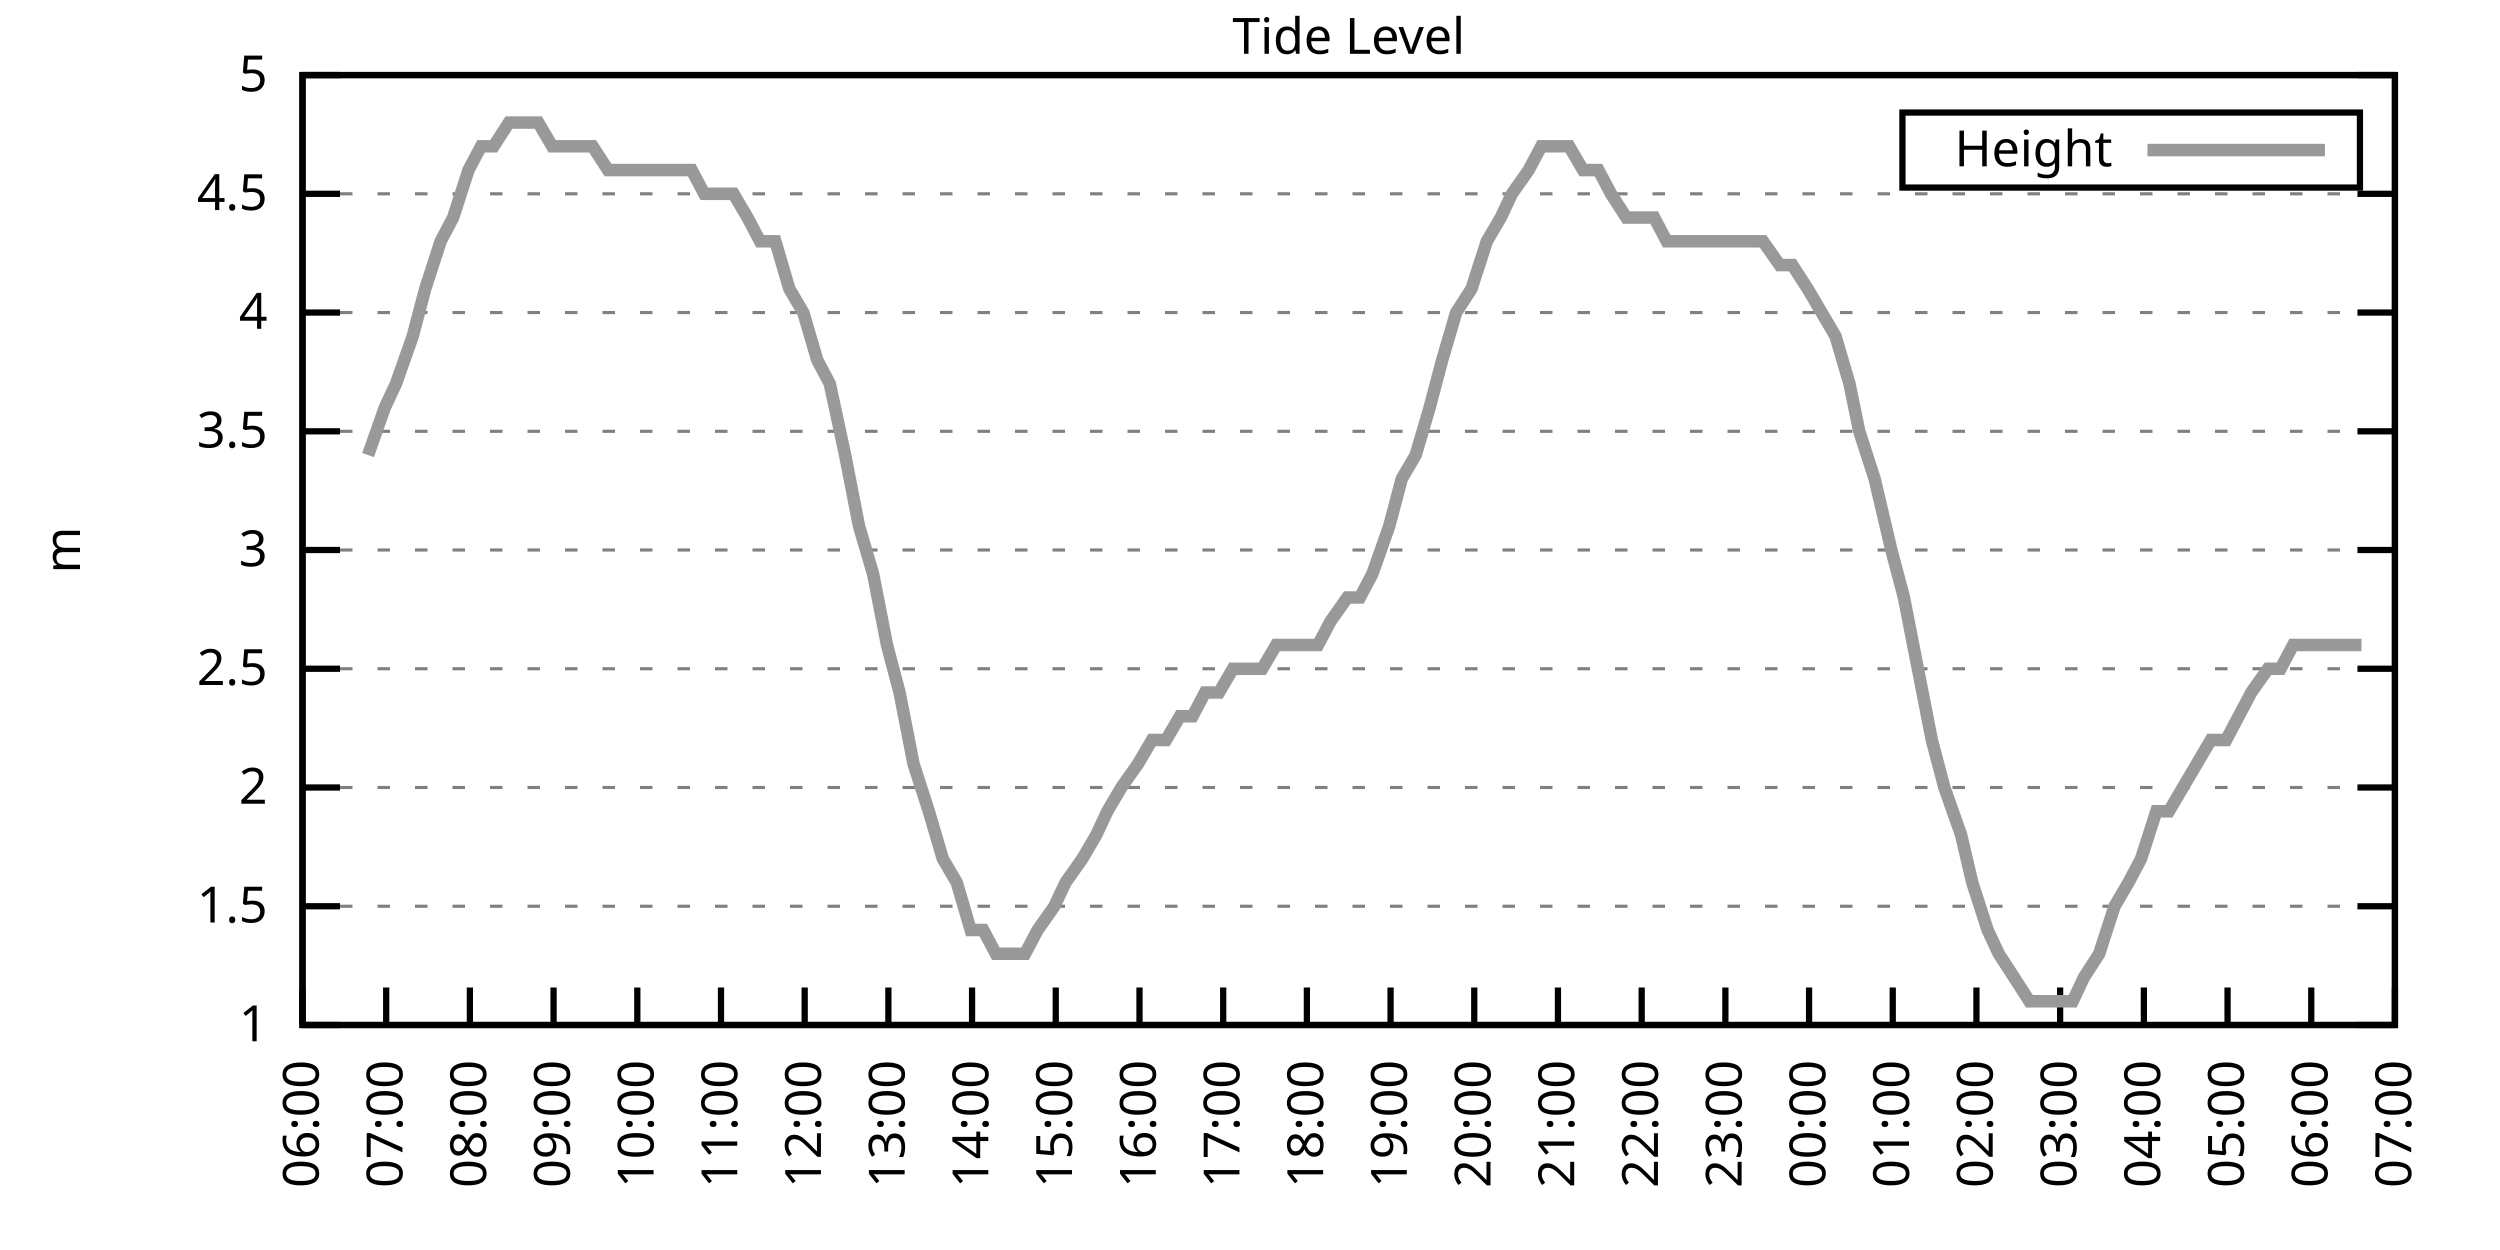
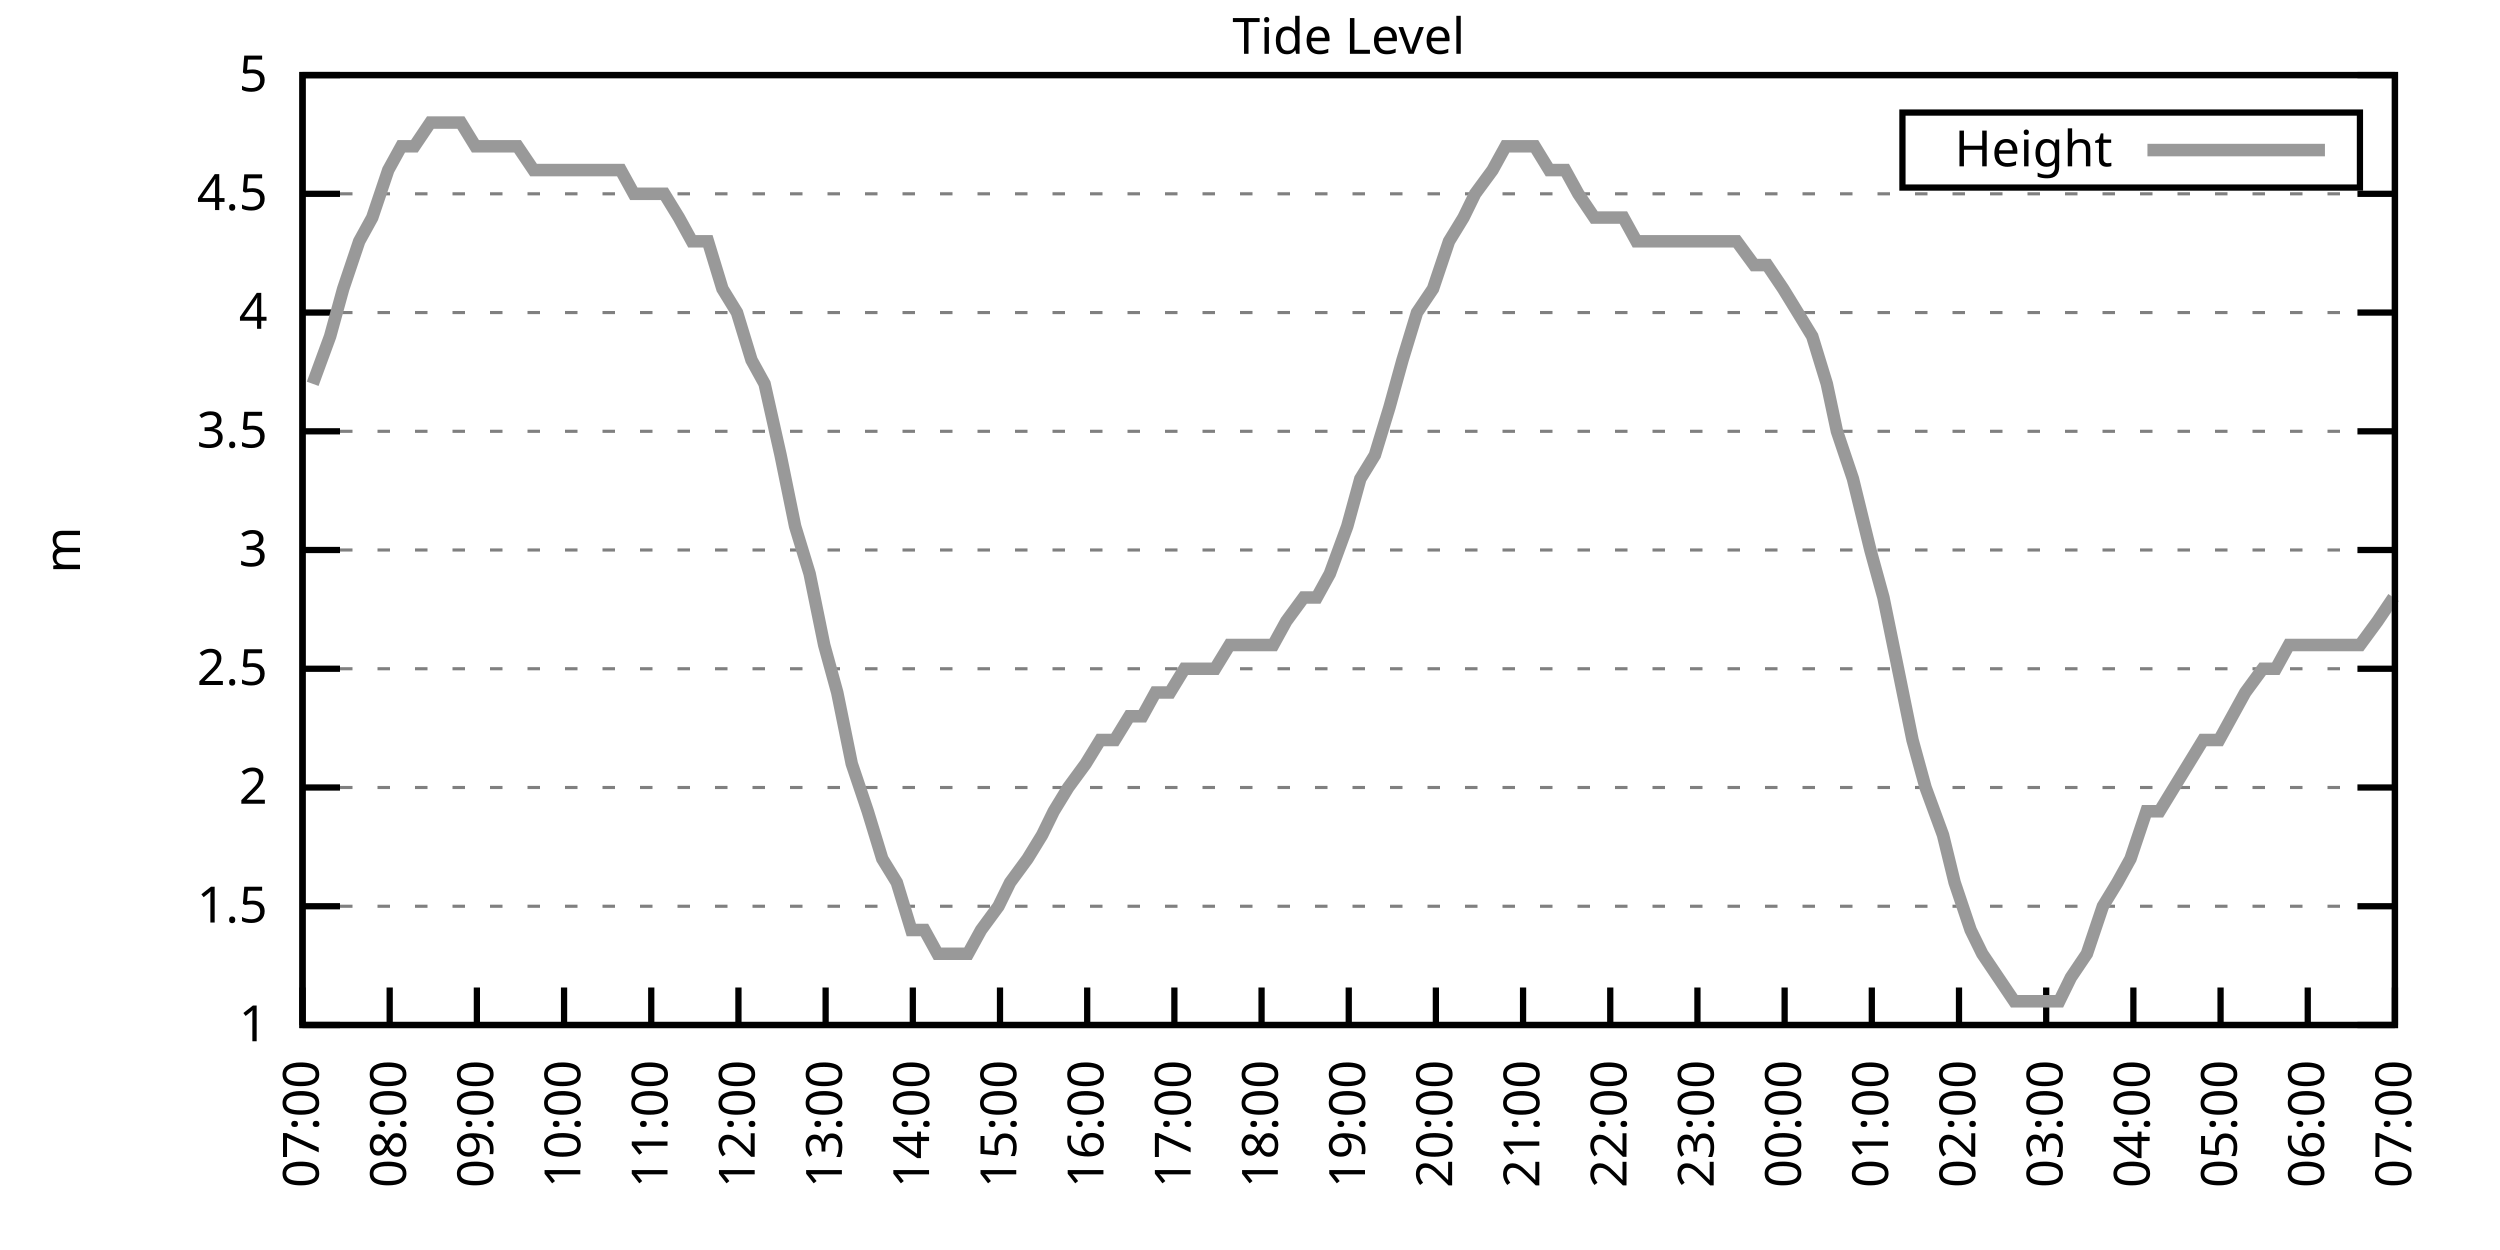
<svg xmlns="http://www.w3.org/2000/svg" xmlns:xlink="http://www.w3.org/1999/xlink" width="400" height="200" viewBox="0 0 400 200">
  <g id="gnuplot_canvas">
    <rect x="0" y="0" width="400" height="200" fill="none" />
    <defs>
      <circle id="gpDot" r="0.5" stroke-width="0.5" stroke="currentColor" />
      <path id="gpPt0" stroke-width="0.333" stroke="currentColor" d="M-1,0 h2 M0,-1 v2" />
      <path id="gpPt1" stroke-width="0.333" stroke="currentColor" d="M-1,-1 L1,1 M1,-1 L-1,1" />
      <path id="gpPt2" stroke-width="0.333" stroke="currentColor" d="M-1,0 L1,0 M0,-1 L0,1 M-1,-1 L1,1 M-1,1 L1,-1" />
      <rect id="gpPt3" stroke-width="0.333" stroke="currentColor" x="-1" y="-1" width="2" height="2" />
      <rect id="gpPt4" stroke-width="0.333" stroke="currentColor" fill="currentColor" x="-1" y="-1" width="2" height="2" />
      <circle id="gpPt5" stroke-width="0.333" stroke="currentColor" cx="0" cy="0" r="1" />
      <use xlink:href="#gpPt5" id="gpPt6" fill="currentColor" stroke="none" />
      <path id="gpPt7" stroke-width="0.333" stroke="currentColor" d="M0,-1.33 L-1.33,0.67 L1.33,0.67 z" />
      <use xlink:href="#gpPt7" id="gpPt8" fill="currentColor" stroke="none" />
      <use xlink:href="#gpPt7" id="gpPt9" stroke="currentColor" transform="rotate(180)" />
      <use xlink:href="#gpPt9" id="gpPt10" fill="currentColor" stroke="none" />
      <use xlink:href="#gpPt3" id="gpPt11" stroke="currentColor" transform="rotate(45)" />
      <use xlink:href="#gpPt11" id="gpPt12" fill="currentColor" stroke="none" />
      <path id="gpPt13" stroke-width="0.333" stroke="currentColor" d="M0,1.330 L1.265,0.411 L0.782,-1.067 L-0.782,-1.076 L-1.265,0.411 z" />
      <use xlink:href="#gpPt13" id="gpPt14" fill="currentColor" stroke="none" />
      <filter id="textbox" filterUnits="objectBoundingBox" x="0" y="0" height="1" width="1">
        <feFlood flood-color="white" flood-opacity="1" result="bgnd" />
        <feComposite in="SourceGraphic" in2="bgnd" operator="atop" />
      </filter>
      <filter id="greybox" filterUnits="objectBoundingBox" x="0" y="0" height="1" width="1">
        <feFlood flood-color="lightgrey" flood-opacity="1" result="grey" />
        <feComposite in="SourceGraphic" in2="grey" operator="atop" />
      </filter>
    </defs>
    <g fill="none" color="white" stroke="currentColor" stroke-width="1.00" stroke-linecap="butt" stroke-linejoin="miter">
</g>
    <g fill="none" color="black" stroke="currentColor" stroke-width="1.00" stroke-linecap="butt" stroke-linejoin="miter">
      <g stroke="none" shape-rendering="crispEdges">
        <polygon fill="rgb(255, 255, 255)" points="48.40,164.00 383.18,164.00 383.18,12.02 48.40,12.02 " />
      </g>
    </g>
    <g fill="none" color="black" stroke="currentColor" stroke-width="1.00" stroke-linecap="butt" stroke-linejoin="miter">
</g>
    <g fill="none" color="black" stroke="black" stroke-width="0.50" stroke-linecap="butt" stroke-linejoin="miter">
</g>
    <g fill="none" color="gray" stroke="currentColor" stroke-width="0.50" stroke-linecap="butt" stroke-linejoin="miter">
      <path stroke="gray" stroke-dasharray="2,4" class="gridline" d="M48.40,164.00 L383.19,164.00  " />
    </g>
    <g fill="none" color="gray" stroke="gray" stroke-width="1.00" stroke-linecap="butt" stroke-linejoin="miter">
</g>
    <g fill="none" color="black" stroke="currentColor" stroke-width="1.00" stroke-linecap="butt" stroke-linejoin="miter">
      <path stroke="black" d="M48.40,164.00 L54.40,164.00 M383.19,164.00 L377.19,164.00  " />
      <g transform="translate(42.80,166.60)" stroke="none" fill="black" font-family="Sans" font-size="8.00" text-anchor="end">
        <text>
          <tspan font-family="Sans"> 1</tspan>
        </text>
      </g>
    </g>
    <g fill="none" color="black" stroke="currentColor" stroke-width="1.00" stroke-linecap="butt" stroke-linejoin="miter">
</g>
    <g fill="none" color="black" stroke="black" stroke-width="0.50" stroke-linecap="butt" stroke-linejoin="miter">
</g>
    <g fill="none" color="gray" stroke="currentColor" stroke-width="0.50" stroke-linecap="butt" stroke-linejoin="miter">
      <path stroke="gray" stroke-dasharray="2,4" class="gridline" d="M48.40,145.00 L383.19,145.00  " />
    </g>
    <g fill="none" color="gray" stroke="gray" stroke-width="1.00" stroke-linecap="butt" stroke-linejoin="miter">
</g>
    <g fill="none" color="black" stroke="currentColor" stroke-width="1.00" stroke-linecap="butt" stroke-linejoin="miter">
      <path stroke="black" d="M48.40,145.00 L54.40,145.00 M383.19,145.00 L377.19,145.00  " />
      <g transform="translate(42.80,147.60)" stroke="none" fill="black" font-family="Sans" font-size="8.00" text-anchor="end">
        <text>
          <tspan font-family="Sans"> 1.5</tspan>
        </text>
      </g>
    </g>
    <g fill="none" color="black" stroke="currentColor" stroke-width="1.00" stroke-linecap="butt" stroke-linejoin="miter">
</g>
    <g fill="none" color="black" stroke="black" stroke-width="0.50" stroke-linecap="butt" stroke-linejoin="miter">
</g>
    <g fill="none" color="gray" stroke="currentColor" stroke-width="0.50" stroke-linecap="butt" stroke-linejoin="miter">
      <path stroke="gray" stroke-dasharray="2,4" class="gridline" d="M48.40,126.00 L383.19,126.00  " />
    </g>
    <g fill="none" color="gray" stroke="gray" stroke-width="1.00" stroke-linecap="butt" stroke-linejoin="miter">
</g>
    <g fill="none" color="black" stroke="currentColor" stroke-width="1.00" stroke-linecap="butt" stroke-linejoin="miter">
      <path stroke="black" d="M48.40,126.00 L54.40,126.00 M383.19,126.00 L377.19,126.00  " />
      <g transform="translate(42.80,128.60)" stroke="none" fill="black" font-family="Sans" font-size="8.00" text-anchor="end">
        <text>
          <tspan font-family="Sans"> 2</tspan>
        </text>
      </g>
    </g>
    <g fill="none" color="black" stroke="currentColor" stroke-width="1.00" stroke-linecap="butt" stroke-linejoin="miter">
</g>
    <g fill="none" color="black" stroke="black" stroke-width="0.50" stroke-linecap="butt" stroke-linejoin="miter">
</g>
    <g fill="none" color="gray" stroke="currentColor" stroke-width="0.50" stroke-linecap="butt" stroke-linejoin="miter">
      <path stroke="gray" stroke-dasharray="2,4" class="gridline" d="M48.40,107.00 L383.19,107.00  " />
    </g>
    <g fill="none" color="gray" stroke="gray" stroke-width="1.00" stroke-linecap="butt" stroke-linejoin="miter">
</g>
    <g fill="none" color="black" stroke="currentColor" stroke-width="1.00" stroke-linecap="butt" stroke-linejoin="miter">
      <path stroke="black" d="M48.40,107.00 L54.40,107.00 M383.19,107.00 L377.19,107.00  " />
      <g transform="translate(42.80,109.60)" stroke="none" fill="black" font-family="Sans" font-size="8.00" text-anchor="end">
        <text>
          <tspan font-family="Sans"> 2.5</tspan>
        </text>
      </g>
    </g>
    <g fill="none" color="black" stroke="currentColor" stroke-width="1.00" stroke-linecap="butt" stroke-linejoin="miter">
</g>
    <g fill="none" color="black" stroke="black" stroke-width="0.50" stroke-linecap="butt" stroke-linejoin="miter">
</g>
    <g fill="none" color="gray" stroke="currentColor" stroke-width="0.50" stroke-linecap="butt" stroke-linejoin="miter">
      <path stroke="gray" stroke-dasharray="2,4" class="gridline" d="M48.40,88.00 L383.19,88.00  " />
    </g>
    <g fill="none" color="gray" stroke="gray" stroke-width="1.00" stroke-linecap="butt" stroke-linejoin="miter">
</g>
    <g fill="none" color="black" stroke="currentColor" stroke-width="1.00" stroke-linecap="butt" stroke-linejoin="miter">
      <path stroke="black" d="M48.40,88.00 L54.40,88.00 M383.19,88.00 L377.19,88.00  " />
      <g transform="translate(42.80,90.60)" stroke="none" fill="black" font-family="Sans" font-size="8.00" text-anchor="end">
        <text>
          <tspan font-family="Sans"> 3</tspan>
        </text>
      </g>
    </g>
    <g fill="none" color="black" stroke="currentColor" stroke-width="1.00" stroke-linecap="butt" stroke-linejoin="miter">
</g>
    <g fill="none" color="black" stroke="black" stroke-width="0.50" stroke-linecap="butt" stroke-linejoin="miter">
</g>
    <g fill="none" color="gray" stroke="currentColor" stroke-width="0.50" stroke-linecap="butt" stroke-linejoin="miter">
      <path stroke="gray" stroke-dasharray="2,4" class="gridline" d="M48.40,69.01 L383.19,69.01  " />
    </g>
    <g fill="none" color="gray" stroke="gray" stroke-width="1.00" stroke-linecap="butt" stroke-linejoin="miter">
</g>
    <g fill="none" color="black" stroke="currentColor" stroke-width="1.00" stroke-linecap="butt" stroke-linejoin="miter">
      <path stroke="black" d="M48.40,69.01 L54.40,69.01 M383.19,69.01 L377.19,69.01  " />
      <g transform="translate(42.80,71.61)" stroke="none" fill="black" font-family="Sans" font-size="8.00" text-anchor="end">
        <text>
          <tspan font-family="Sans"> 3.5</tspan>
        </text>
      </g>
    </g>
    <g fill="none" color="black" stroke="currentColor" stroke-width="1.00" stroke-linecap="butt" stroke-linejoin="miter">
</g>
    <g fill="none" color="black" stroke="black" stroke-width="0.50" stroke-linecap="butt" stroke-linejoin="miter">
</g>
    <g fill="none" color="gray" stroke="currentColor" stroke-width="0.50" stroke-linecap="butt" stroke-linejoin="miter">
      <path stroke="gray" stroke-dasharray="2,4" class="gridline" d="M48.40,50.01 L383.19,50.01  " />
    </g>
    <g fill="none" color="gray" stroke="gray" stroke-width="1.00" stroke-linecap="butt" stroke-linejoin="miter">
</g>
    <g fill="none" color="black" stroke="currentColor" stroke-width="1.00" stroke-linecap="butt" stroke-linejoin="miter">
      <path stroke="black" d="M48.40,50.01 L54.40,50.01 M383.19,50.01 L377.19,50.01  " />
      <g transform="translate(42.80,52.61)" stroke="none" fill="black" font-family="Sans" font-size="8.00" text-anchor="end">
        <text>
          <tspan font-family="Sans"> 4</tspan>
        </text>
      </g>
    </g>
    <g fill="none" color="black" stroke="currentColor" stroke-width="1.00" stroke-linecap="butt" stroke-linejoin="miter">
</g>
    <g fill="none" color="black" stroke="black" stroke-width="0.50" stroke-linecap="butt" stroke-linejoin="miter">
</g>
    <g fill="none" color="gray" stroke="currentColor" stroke-width="0.50" stroke-linecap="butt" stroke-linejoin="miter">
      <path stroke="gray" stroke-dasharray="2,4" class="gridline" d="M48.40,31.01 L383.19,31.01  " />
    </g>
    <g fill="none" color="gray" stroke="gray" stroke-width="1.00" stroke-linecap="butt" stroke-linejoin="miter">
</g>
    <g fill="none" color="black" stroke="currentColor" stroke-width="1.00" stroke-linecap="butt" stroke-linejoin="miter">
      <path stroke="black" d="M48.40,31.01 L54.40,31.01 M383.19,31.01 L377.19,31.01  " />
      <g transform="translate(42.80,33.61)" stroke="none" fill="black" font-family="Sans" font-size="8.00" text-anchor="end">
        <text>
          <tspan font-family="Sans"> 4.5</tspan>
        </text>
      </g>
    </g>
    <g fill="none" color="black" stroke="currentColor" stroke-width="1.00" stroke-linecap="butt" stroke-linejoin="miter">
</g>
    <g fill="none" color="black" stroke="black" stroke-width="0.50" stroke-linecap="butt" stroke-linejoin="miter">
</g>
    <g fill="none" color="gray" stroke="currentColor" stroke-width="0.50" stroke-linecap="butt" stroke-linejoin="miter">
      <path stroke="gray" stroke-dasharray="2,4" class="gridline" d="M48.40,12.01 L383.19,12.01  " />
    </g>
    <g fill="none" color="gray" stroke="gray" stroke-width="1.00" stroke-linecap="butt" stroke-linejoin="miter">
</g>
    <g fill="none" color="black" stroke="currentColor" stroke-width="1.00" stroke-linecap="butt" stroke-linejoin="miter">
      <path stroke="black" d="M48.40,12.01 L54.40,12.01 M383.19,12.01 L377.19,12.01  " />
      <g transform="translate(42.80,14.61)" stroke="none" fill="black" font-family="Sans" font-size="8.00" text-anchor="end">
        <text>
          <tspan font-family="Sans"> 5</tspan>
        </text>
      </g>
    </g>
    <g fill="none" color="black" stroke="currentColor" stroke-width="1.00" stroke-linecap="butt" stroke-linejoin="miter">
      <path stroke="black" d="M48.40,164.00 L48.40,158.00  " />
      <g transform="translate(51.00,169.60) rotate(270.00)" stroke="none" fill="black" font-family="Sans" font-size="8.00" text-anchor="end">
        <text>
-           <tspan font-family="Sans">06:00</tspan>
-         </text>
-       </g>
-     </g>
-     <g fill="none" color="black" stroke="currentColor" stroke-width="1.00" stroke-linecap="butt" stroke-linejoin="miter">
-       <path stroke="black" d="M61.79,164.00 L61.79,158.00  " />
-       <g transform="translate(64.39,169.60) rotate(270.00)" stroke="none" fill="black" font-family="Sans" font-size="8.00" text-anchor="end">
-         <text>
          <tspan font-family="Sans">07:00</tspan>
        </text>
      </g>
    </g>
    <g fill="none" color="black" stroke="currentColor" stroke-width="1.00" stroke-linecap="butt" stroke-linejoin="miter">
-       <path stroke="black" d="M75.18,164.00 L75.18,158.00  " />
-       <g transform="translate(77.78,169.60) rotate(270.00)" stroke="none" fill="black" font-family="Sans" font-size="8.00" text-anchor="end">
+       <path stroke="black" d="M62.35,164.00 L62.35,158.00  " />
+       <g transform="translate(64.95,169.60) rotate(270.00)" stroke="none" fill="black" font-family="Sans" font-size="8.00" text-anchor="end">
        <text>
          <tspan font-family="Sans">08:00</tspan>
        </text>
      </g>
    </g>
    <g fill="none" color="black" stroke="currentColor" stroke-width="1.00" stroke-linecap="butt" stroke-linejoin="miter">
-       <path stroke="black" d="M88.57,164.00 L88.57,158.00  " />
-       <g transform="translate(91.17,169.60) rotate(270.00)" stroke="none" fill="black" font-family="Sans" font-size="8.00" text-anchor="end">
+       <path stroke="black" d="M76.30,164.00 L76.30,158.00  " />
+       <g transform="translate(78.90,169.60) rotate(270.00)" stroke="none" fill="black" font-family="Sans" font-size="8.00" text-anchor="end">
        <text>
          <tspan font-family="Sans">09:00</tspan>
        </text>
      </g>
    </g>
    <g fill="none" color="black" stroke="currentColor" stroke-width="1.00" stroke-linecap="butt" stroke-linejoin="miter">
-       <path stroke="black" d="M101.97,164.00 L101.97,158.00  " />
-       <g transform="translate(104.57,169.60) rotate(270.00)" stroke="none" fill="black" font-family="Sans" font-size="8.00" text-anchor="end">
+       <path stroke="black" d="M90.25,164.00 L90.25,158.00  " />
+       <g transform="translate(92.85,169.60) rotate(270.00)" stroke="none" fill="black" font-family="Sans" font-size="8.00" text-anchor="end">
        <text>
          <tspan font-family="Sans">10:00</tspan>
        </text>
      </g>
    </g>
    <g fill="none" color="black" stroke="currentColor" stroke-width="1.00" stroke-linecap="butt" stroke-linejoin="miter">
-       <path stroke="black" d="M115.36,164.00 L115.36,158.00  " />
-       <g transform="translate(117.96,169.60) rotate(270.00)" stroke="none" fill="black" font-family="Sans" font-size="8.00" text-anchor="end">
+       <path stroke="black" d="M104.20,164.00 L104.20,158.00  " />
+       <g transform="translate(106.80,169.60) rotate(270.00)" stroke="none" fill="black" font-family="Sans" font-size="8.00" text-anchor="end">
        <text>
          <tspan font-family="Sans">11:00</tspan>
        </text>
      </g>
    </g>
    <g fill="none" color="black" stroke="currentColor" stroke-width="1.00" stroke-linecap="butt" stroke-linejoin="miter">
-       <path stroke="black" d="M128.75,164.00 L128.75,158.00  " />
-       <g transform="translate(131.35,169.60) rotate(270.00)" stroke="none" fill="black" font-family="Sans" font-size="8.00" text-anchor="end">
+       <path stroke="black" d="M118.15,164.00 L118.15,158.00  " />
+       <g transform="translate(120.75,169.60) rotate(270.00)" stroke="none" fill="black" font-family="Sans" font-size="8.00" text-anchor="end">
        <text>
          <tspan font-family="Sans">12:00</tspan>
        </text>
      </g>
    </g>
    <g fill="none" color="black" stroke="currentColor" stroke-width="1.00" stroke-linecap="butt" stroke-linejoin="miter">
-       <path stroke="black" d="M142.14,164.00 L142.14,158.00  " />
-       <g transform="translate(144.74,169.60) rotate(270.00)" stroke="none" fill="black" font-family="Sans" font-size="8.00" text-anchor="end">
+       <path stroke="black" d="M132.10,164.00 L132.10,158.00  " />
+       <g transform="translate(134.70,169.60) rotate(270.00)" stroke="none" fill="black" font-family="Sans" font-size="8.00" text-anchor="end">
        <text>
          <tspan font-family="Sans">13:00</tspan>
        </text>
      </g>
    </g>
    <g fill="none" color="black" stroke="currentColor" stroke-width="1.00" stroke-linecap="butt" stroke-linejoin="miter">
-       <path stroke="black" d="M155.53,164.00 L155.53,158.00  " />
-       <g transform="translate(158.13,169.60) rotate(270.00)" stroke="none" fill="black" font-family="Sans" font-size="8.00" text-anchor="end">
+       <path stroke="black" d="M146.05,164.00 L146.05,158.00  " />
+       <g transform="translate(148.65,169.60) rotate(270.00)" stroke="none" fill="black" font-family="Sans" font-size="8.00" text-anchor="end">
        <text>
          <tspan font-family="Sans">14:00</tspan>
        </text>
      </g>
    </g>
    <g fill="none" color="black" stroke="currentColor" stroke-width="1.00" stroke-linecap="butt" stroke-linejoin="miter">
-       <path stroke="black" d="M168.92,164.00 L168.92,158.00  " />
-       <g transform="translate(171.52,169.60) rotate(270.00)" stroke="none" fill="black" font-family="Sans" font-size="8.00" text-anchor="end">
+       <path stroke="black" d="M160.00,164.00 L160.00,158.00  " />
+       <g transform="translate(162.60,169.60) rotate(270.00)" stroke="none" fill="black" font-family="Sans" font-size="8.00" text-anchor="end">
        <text>
          <tspan font-family="Sans">15:00</tspan>
        </text>
      </g>
    </g>
    <g fill="none" color="black" stroke="currentColor" stroke-width="1.00" stroke-linecap="butt" stroke-linejoin="miter">
-       <path stroke="black" d="M182.32,164.00 L182.32,158.00  " />
-       <g transform="translate(184.92,169.60) rotate(270.00)" stroke="none" fill="black" font-family="Sans" font-size="8.00" text-anchor="end">
+       <path stroke="black" d="M173.95,164.00 L173.95,158.00  " />
+       <g transform="translate(176.55,169.60) rotate(270.00)" stroke="none" fill="black" font-family="Sans" font-size="8.00" text-anchor="end">
        <text>
          <tspan font-family="Sans">16:00</tspan>
        </text>
      </g>
    </g>
    <g fill="none" color="black" stroke="currentColor" stroke-width="1.00" stroke-linecap="butt" stroke-linejoin="miter">
-       <path stroke="black" d="M195.71,164.00 L195.71,158.00  " />
-       <g transform="translate(198.31,169.60) rotate(270.00)" stroke="none" fill="black" font-family="Sans" font-size="8.00" text-anchor="end">
+       <path stroke="black" d="M187.90,164.00 L187.90,158.00  " />
+       <g transform="translate(190.50,169.60) rotate(270.00)" stroke="none" fill="black" font-family="Sans" font-size="8.00" text-anchor="end">
        <text>
          <tspan font-family="Sans">17:00</tspan>
        </text>
      </g>
    </g>
    <g fill="none" color="black" stroke="currentColor" stroke-width="1.00" stroke-linecap="butt" stroke-linejoin="miter">
-       <path stroke="black" d="M209.10,164.00 L209.10,158.00  " />
-       <g transform="translate(211.70,169.60) rotate(270.00)" stroke="none" fill="black" font-family="Sans" font-size="8.00" text-anchor="end">
+       <path stroke="black" d="M201.85,164.00 L201.85,158.00  " />
+       <g transform="translate(204.45,169.60) rotate(270.00)" stroke="none" fill="black" font-family="Sans" font-size="8.00" text-anchor="end">
        <text>
          <tspan font-family="Sans">18:00</tspan>
        </text>
      </g>
    </g>
    <g fill="none" color="black" stroke="currentColor" stroke-width="1.00" stroke-linecap="butt" stroke-linejoin="miter">
-       <path stroke="black" d="M222.49,164.00 L222.49,158.00  " />
-       <g transform="translate(225.09,169.60) rotate(270.00)" stroke="none" fill="black" font-family="Sans" font-size="8.00" text-anchor="end">
+       <path stroke="black" d="M215.80,164.00 L215.80,158.00  " />
+       <g transform="translate(218.40,169.60) rotate(270.00)" stroke="none" fill="black" font-family="Sans" font-size="8.00" text-anchor="end">
        <text>
          <tspan font-family="Sans">19:00</tspan>
        </text>
      </g>
    </g>
    <g fill="none" color="black" stroke="currentColor" stroke-width="1.00" stroke-linecap="butt" stroke-linejoin="miter">
-       <path stroke="black" d="M235.88,164.00 L235.88,158.00  " />
-       <g transform="translate(238.48,169.60) rotate(270.00)" stroke="none" fill="black" font-family="Sans" font-size="8.00" text-anchor="end">
+       <path stroke="black" d="M229.74,164.00 L229.74,158.00  " />
+       <g transform="translate(232.34,169.60) rotate(270.00)" stroke="none" fill="black" font-family="Sans" font-size="8.00" text-anchor="end">
        <text>
          <tspan font-family="Sans">20:00</tspan>
        </text>
      </g>
    </g>
    <g fill="none" color="black" stroke="currentColor" stroke-width="1.00" stroke-linecap="butt" stroke-linejoin="miter">
-       <path stroke="black" d="M249.27,164.00 L249.27,158.00  " />
-       <g transform="translate(251.87,169.60) rotate(270.00)" stroke="none" fill="black" font-family="Sans" font-size="8.00" text-anchor="end">
+       <path stroke="black" d="M243.69,164.00 L243.69,158.00  " />
+       <g transform="translate(246.29,169.60) rotate(270.00)" stroke="none" fill="black" font-family="Sans" font-size="8.00" text-anchor="end">
        <text>
          <tspan font-family="Sans">21:00</tspan>
        </text>
      </g>
    </g>
    <g fill="none" color="black" stroke="currentColor" stroke-width="1.00" stroke-linecap="butt" stroke-linejoin="miter">
-       <path stroke="black" d="M262.67,164.00 L262.67,158.00  " />
-       <g transform="translate(265.27,169.60) rotate(270.00)" stroke="none" fill="black" font-family="Sans" font-size="8.00" text-anchor="end">
+       <path stroke="black" d="M257.64,164.00 L257.64,158.00  " />
+       <g transform="translate(260.24,169.60) rotate(270.00)" stroke="none" fill="black" font-family="Sans" font-size="8.00" text-anchor="end">
        <text>
          <tspan font-family="Sans">22:00</tspan>
        </text>
      </g>
    </g>
    <g fill="none" color="black" stroke="currentColor" stroke-width="1.00" stroke-linecap="butt" stroke-linejoin="miter">
-       <path stroke="black" d="M276.06,164.00 L276.06,158.00  " />
-       <g transform="translate(278.66,169.60) rotate(270.00)" stroke="none" fill="black" font-family="Sans" font-size="8.00" text-anchor="end">
+       <path stroke="black" d="M271.59,164.00 L271.59,158.00  " />
+       <g transform="translate(274.19,169.60) rotate(270.00)" stroke="none" fill="black" font-family="Sans" font-size="8.00" text-anchor="end">
        <text>
          <tspan font-family="Sans">23:00</tspan>
        </text>
      </g>
    </g>
    <g fill="none" color="black" stroke="currentColor" stroke-width="1.00" stroke-linecap="butt" stroke-linejoin="miter">
-       <path stroke="black" d="M289.45,164.00 L289.45,158.00  " />
-       <g transform="translate(292.05,169.60) rotate(270.00)" stroke="none" fill="black" font-family="Sans" font-size="8.00" text-anchor="end">
+       <path stroke="black" d="M285.54,164.00 L285.54,158.00  " />
+       <g transform="translate(288.14,169.60) rotate(270.00)" stroke="none" fill="black" font-family="Sans" font-size="8.00" text-anchor="end">
        <text>
          <tspan font-family="Sans">00:00</tspan>
        </text>
      </g>
    </g>
    <g fill="none" color="black" stroke="currentColor" stroke-width="1.00" stroke-linecap="butt" stroke-linejoin="miter">
-       <path stroke="black" d="M302.84,164.00 L302.84,158.00  " />
-       <g transform="translate(305.44,169.60) rotate(270.00)" stroke="none" fill="black" font-family="Sans" font-size="8.00" text-anchor="end">
+       <path stroke="black" d="M299.49,164.00 L299.49,158.00  " />
+       <g transform="translate(302.09,169.60) rotate(270.00)" stroke="none" fill="black" font-family="Sans" font-size="8.00" text-anchor="end">
        <text>
          <tspan font-family="Sans">01:00</tspan>
        </text>
      </g>
    </g>
    <g fill="none" color="black" stroke="currentColor" stroke-width="1.00" stroke-linecap="butt" stroke-linejoin="miter">
-       <path stroke="black" d="M316.23,164.00 L316.23,158.00  " />
-       <g transform="translate(318.83,169.60) rotate(270.00)" stroke="none" fill="black" font-family="Sans" font-size="8.00" text-anchor="end">
+       <path stroke="black" d="M313.44,164.00 L313.44,158.00  " />
+       <g transform="translate(316.04,169.60) rotate(270.00)" stroke="none" fill="black" font-family="Sans" font-size="8.00" text-anchor="end">
        <text>
          <tspan font-family="Sans">02:00</tspan>
        </text>
      </g>
    </g>
    <g fill="none" color="black" stroke="currentColor" stroke-width="1.00" stroke-linecap="butt" stroke-linejoin="miter">
-       <path stroke="black" d="M329.62,164.00 L329.62,158.00  " />
-       <g transform="translate(332.22,169.60) rotate(270.00)" stroke="none" fill="black" font-family="Sans" font-size="8.00" text-anchor="end">
+       <path stroke="black" d="M327.39,164.00 L327.39,158.00  " />
+       <g transform="translate(329.99,169.60) rotate(270.00)" stroke="none" fill="black" font-family="Sans" font-size="8.00" text-anchor="end">
        <text>
          <tspan font-family="Sans">03:00</tspan>
        </text>
      </g>
    </g>
    <g fill="none" color="black" stroke="currentColor" stroke-width="1.00" stroke-linecap="butt" stroke-linejoin="miter">
-       <path stroke="black" d="M343.02,164.00 L343.02,158.00  " />
-       <g transform="translate(345.62,169.60) rotate(270.00)" stroke="none" fill="black" font-family="Sans" font-size="8.00" text-anchor="end">
+       <path stroke="black" d="M341.34,164.00 L341.34,158.00  " />
+       <g transform="translate(343.94,169.60) rotate(270.00)" stroke="none" fill="black" font-family="Sans" font-size="8.00" text-anchor="end">
        <text>
          <tspan font-family="Sans">04:00</tspan>
        </text>
      </g>
    </g>
    <g fill="none" color="black" stroke="currentColor" stroke-width="1.00" stroke-linecap="butt" stroke-linejoin="miter">
-       <path stroke="black" d="M356.41,164.00 L356.41,158.00  " />
-       <g transform="translate(359.01,169.60) rotate(270.00)" stroke="none" fill="black" font-family="Sans" font-size="8.00" text-anchor="end">
+       <path stroke="black" d="M355.29,164.00 L355.29,158.00  " />
+       <g transform="translate(357.89,169.60) rotate(270.00)" stroke="none" fill="black" font-family="Sans" font-size="8.00" text-anchor="end">
        <text>
          <tspan font-family="Sans">05:00</tspan>
        </text>
      </g>
    </g>
    <g fill="none" color="black" stroke="currentColor" stroke-width="1.00" stroke-linecap="butt" stroke-linejoin="miter">
-       <path stroke="black" d="M369.80,164.00 L369.80,158.00  " />
-       <g transform="translate(372.40,169.60) rotate(270.00)" stroke="none" fill="black" font-family="Sans" font-size="8.00" text-anchor="end">
+       <path stroke="black" d="M369.24,164.00 L369.24,158.00  " />
+       <g transform="translate(371.84,169.60) rotate(270.00)" stroke="none" fill="black" font-family="Sans" font-size="8.00" text-anchor="end">
        <text>
          <tspan font-family="Sans">06:00</tspan>
        </text>
      </g>
    </g>
    <g fill="none" color="black" stroke="currentColor" stroke-width="1.00" stroke-linecap="butt" stroke-linejoin="miter">
      <path stroke="black" d="M383.19,164.00 L383.19,158.00  " />
      <g transform="translate(385.79,169.60) rotate(270.00)" stroke="none" fill="black" font-family="Sans" font-size="8.00" text-anchor="end">
        <text>
          <tspan font-family="Sans">07:00</tspan>
        </text>
      </g>
    </g>
    <g fill="none" color="black" stroke="currentColor" stroke-width="1.00" stroke-linecap="butt" stroke-linejoin="miter">
</g>
    <g fill="none" color="black" stroke="currentColor" stroke-width="1.00" stroke-linecap="butt" stroke-linejoin="miter">
      <path stroke="black" d="M48.40,12.01 L48.40,164.00 L383.19,164.00 L383.19,12.01 L48.40,12.01 Z  " />
    </g>
    <g fill="none" color="black" stroke="currentColor" stroke-width="1.00" stroke-linecap="butt" stroke-linejoin="miter">
</g>
    <g fill="none" color="black" stroke="currentColor" stroke-width="1.00" stroke-linecap="butt" stroke-linejoin="miter">
      <path stroke="black" d="M304.39,30.01 L304.39,18.01 L377.59,18.01 L377.59,30.01 L304.39,30.01 Z  " />
    </g>
    <g id="Tide_level_plot_1">
      <g fill="none" color="white" stroke="black" stroke-width="2.00" stroke-linecap="butt" stroke-linejoin="miter">
</g>
      <g fill="none" color="black" stroke="currentColor" stroke-width="2.00" stroke-linecap="butt" stroke-linejoin="miter">
        <g transform="translate(337.99,26.61)" stroke="none" fill="black" font-family="Sans" font-size="8.00" text-anchor="end">
          <text>
            <tspan font-family="Sans">Height</tspan>
          </text>
        </g>
      </g>
      <g fill="none" color="black" stroke="currentColor" stroke-width="2.00" stroke-linecap="butt" stroke-linejoin="miter">
-         <path stroke="rgb(153, 153, 153)" d="M343.59,24.01 L371.99,24.01 M58.89,72.81 L61.57,65.21 L63.35,61.41 L66.03,53.81 L68.04,46.21 L70.50,38.61   L72.50,34.81 L74.96,27.21 L76.97,23.41 L78.98,23.41 L81.43,19.61 L83.44,19.61 L86.12,19.61 L88.35,23.41   L90.58,23.41 L92.82,23.41 L94.82,23.41 L97.28,27.21 L99.51,27.21 L101.52,27.21 L103.53,27.21 L105.98,27.21   L108.44,27.21 L110.67,27.21 L112.68,31.01 L115.13,31.01 L117.37,31.01 L119.60,34.81 L121.61,38.61 L124.06,38.61   L126.29,46.21 L128.53,50.01 L130.76,57.61 L132.77,61.41 L135.22,72.81 L137.45,84.21 L139.69,91.80 L141.92,103.20   L143.93,110.80 L146.16,122.20 L148.61,129.80 L150.85,137.40 L153.08,141.20 L155.31,148.80 L157.32,148.80 L159.33,152.60   L162.01,152.60 L164.01,152.60 L166.02,148.80 L168.70,145.00 L170.49,141.20 L173.17,137.40 L175.40,133.60 L177.18,129.80   L179.41,126.00 L182.09,122.20 L184.32,118.40 L186.56,118.40 L188.79,114.60 L190.80,114.60 L192.81,110.80 L195.04,110.80   L197.27,107.00 L199.95,107.00 L201.96,107.00 L204.19,103.20 L206.42,103.20 L208.88,103.20 L210.88,103.20 L212.89,99.40   L215.57,95.60 L217.58,95.60 L219.59,91.80 L222.27,84.21 L224.28,76.61 L226.51,72.81 L228.74,65.21 L230.75,57.61   L232.98,50.01 L235.44,46.21 L237.89,38.61 L240.12,34.81 L241.91,31.01 L244.59,27.21 L246.60,23.41 L248.83,23.41   L251.06,23.41 L253.29,27.21 L255.75,27.21 L257.76,31.01 L260.21,34.81 L262.00,34.81 L264.67,34.81 L266.68,38.61   L268.92,38.61 L271.15,38.61 L273.60,38.61 L275.61,38.61 L277.84,38.61 L280.07,38.61 L282.08,38.61 L284.76,42.41   L286.77,42.41 L289.23,46.21 L291.46,50.01 L293.69,53.81 L295.92,61.41 L297.48,69.01 L299.94,76.61 L302.62,88.00   L304.63,95.60 L306.86,107.00 L309.09,118.40 L311.10,126.00 L313.78,133.60 L315.56,141.20 L318.02,148.80 L319.80,152.60   L322.26,156.40 L324.71,160.20 L326.95,160.20 L328.95,160.20 L331.63,160.20 L333.42,156.40 L335.87,152.60 L338.33,145.00   L340.56,141.20 L342.57,137.40 L345.02,129.80 L347.03,129.80 L349.26,126.00 L351.50,122.20 L353.73,118.40 L356.18,118.40   L358.19,114.60 L360.20,110.80 L362.88,107.00 L364.89,107.00 L366.90,103.20 L369.58,103.20 L372.03,103.20 L374.04,103.20   L376.27,103.20 L377.83,103.20  " />
+         <path stroke="rgb(153, 153, 153)" d="M343.59,24.01 L371.99,24.01 M50.03,61.41 L52.82,53.81 L54.91,46.21 L57.47,38.61 L59.56,34.81 L62.12,27.21   L64.21,23.41 L66.30,23.41 L68.86,19.61 L70.95,19.61 L73.74,19.61 L76.07,23.41 L78.39,23.41 L80.72,23.41   L82.81,23.41 L85.37,27.21 L87.69,27.21 L89.78,27.21 L91.88,27.21 L94.43,27.21 L96.99,27.21 L99.32,27.21   L101.41,31.01 L103.97,31.01 L106.29,31.01 L108.62,34.81 L110.71,38.61 L113.27,38.61 L115.59,46.21 L117.92,50.01   L120.24,57.61 L122.33,61.41 L124.89,72.81 L127.22,84.21 L129.54,91.80 L131.87,103.20 L133.96,110.80 L136.28,122.20   L138.84,129.80 L141.16,137.40 L143.49,141.20 L145.81,148.80 L147.91,148.80 L150.00,152.60 L152.79,152.60 L154.88,152.60   L156.97,148.80 L159.76,145.00 L161.62,141.20 L164.41,137.40 L166.74,133.60 L168.60,129.80 L170.92,126.00 L173.71,122.20   L176.04,118.40 L178.36,118.40 L180.69,114.60 L182.78,114.60 L184.87,110.80 L187.20,110.80 L189.52,107.00 L192.31,107.00   L194.41,107.00 L196.73,103.20 L199.06,103.20 L201.61,103.20 L203.71,103.20 L205.80,99.40 L208.59,95.60 L210.68,95.60   L212.77,91.80 L215.56,84.21 L217.65,76.61 L219.98,72.81 L222.30,65.21 L224.40,57.61 L226.72,50.01 L229.28,46.21   L231.84,38.61 L234.16,34.81 L236.02,31.01 L238.81,27.21 L240.90,23.41 L243.23,23.41 L245.55,23.41 L247.88,27.21   L250.44,27.21 L252.53,31.01 L255.09,34.81 L256.95,34.81 L259.74,34.81 L261.83,38.61 L264.15,38.61 L266.48,38.61   L269.04,38.61 L271.13,38.61 L273.45,38.61 L275.78,38.61 L277.87,38.61 L280.66,42.41 L282.75,42.41 L285.31,46.21   L287.64,50.01 L289.96,53.81 L292.29,61.41 L293.91,69.01 L296.47,76.61 L299.26,88.00 L301.35,95.60 L303.68,107.00   L306.00,118.40 L308.09,126.00 L310.88,133.60 L312.74,141.20 L315.30,148.80 L317.16,152.60 L319.72,156.40 L322.28,160.20   L324.60,160.20 L326.69,160.20 L329.48,160.20 L331.34,156.40 L333.90,152.60 L336.46,145.00 L338.78,141.20 L340.88,137.40   L343.43,129.80 L345.53,129.80 L347.85,126.00 L350.18,122.20 L352.50,118.40 L355.06,118.40 L357.15,114.60 L359.24,110.80   L362.03,107.00 L364.13,107.00 L366.22,103.20 L369.01,103.20 L371.57,103.20 L373.66,103.20 L375.98,103.20 L377.61,103.20   L380.40,99.40 L382.96,95.60  " />
      </g>
    </g>
    <g fill="none" color="black" stroke="currentColor" stroke-width="2.00" stroke-linecap="butt" stroke-linejoin="miter">
</g>
    <g fill="none" color="black" stroke="black" stroke-width="1.00" stroke-linecap="butt" stroke-linejoin="miter">
</g>
    <g fill="none" color="black" stroke="currentColor" stroke-width="1.00" stroke-linecap="butt" stroke-linejoin="miter">
      <path stroke="black" d="M48.40,12.01 L48.40,164.00 L383.19,164.00 L383.19,12.01 L48.40,12.01 Z  " />
      <g transform="translate(12.80,88.01) rotate(270.00)" stroke="none" fill="black" font-family="Sans" font-size="8.00" text-anchor="middle">
        <text>
          <tspan font-family="Sans">m</tspan>
        </text>
      </g>
    </g>
    <g fill="none" color="black" stroke="currentColor" stroke-width="1.00" stroke-linecap="butt" stroke-linejoin="miter">
</g>
    <g fill="none" color="black" stroke="currentColor" stroke-width="1.00" stroke-linecap="butt" stroke-linejoin="miter">
      <g transform="translate(215.79,8.61)" stroke="none" fill="black" font-family="Sans" font-size="8.00" text-anchor="middle">
        <text>
          <tspan font-family="Sans">Tide Level</tspan>
        </text>
      </g>
    </g>
    <g fill="none" color="black" stroke="currentColor" stroke-width="1.00" stroke-linecap="butt" stroke-linejoin="miter">
</g>
  </g>
</svg>
